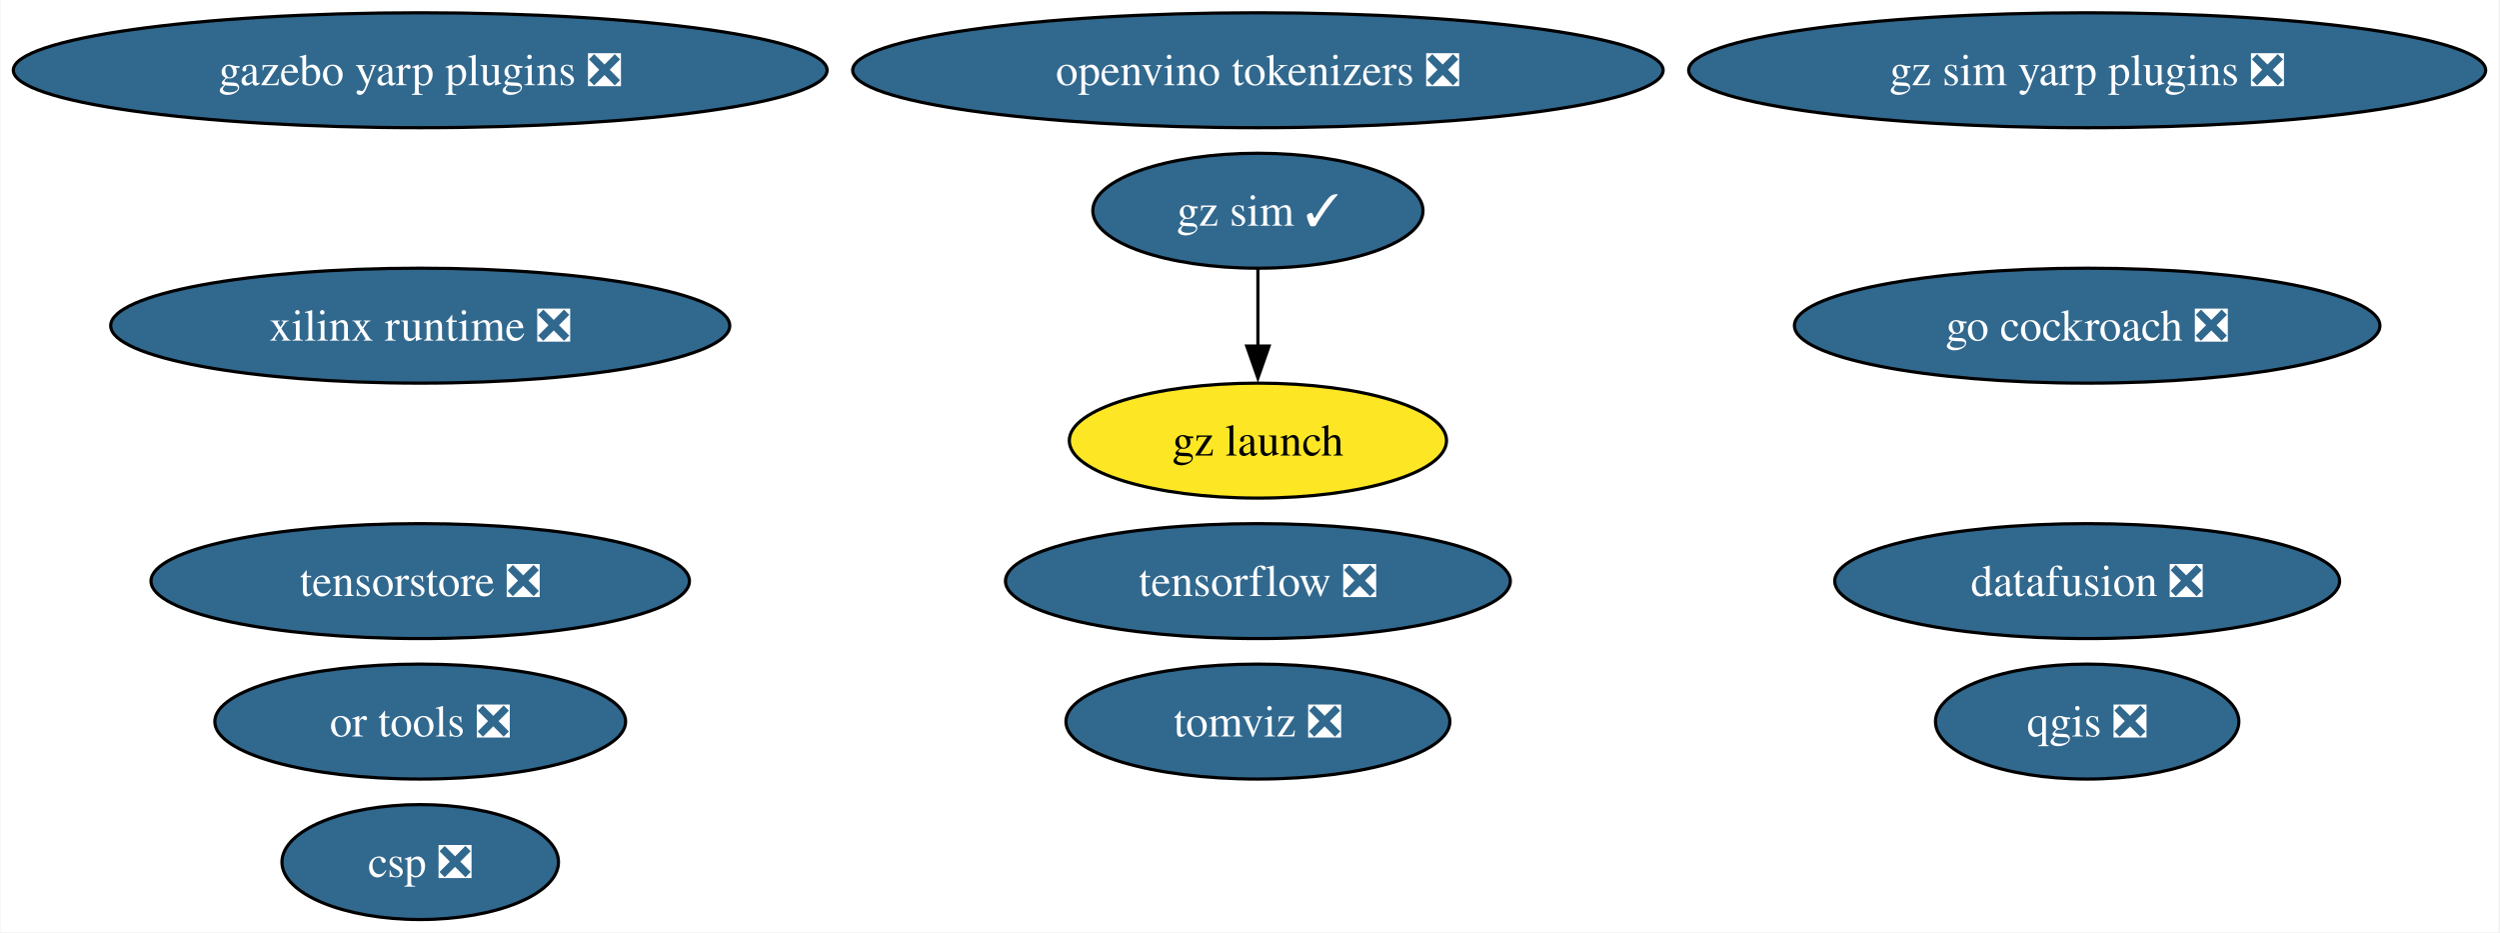
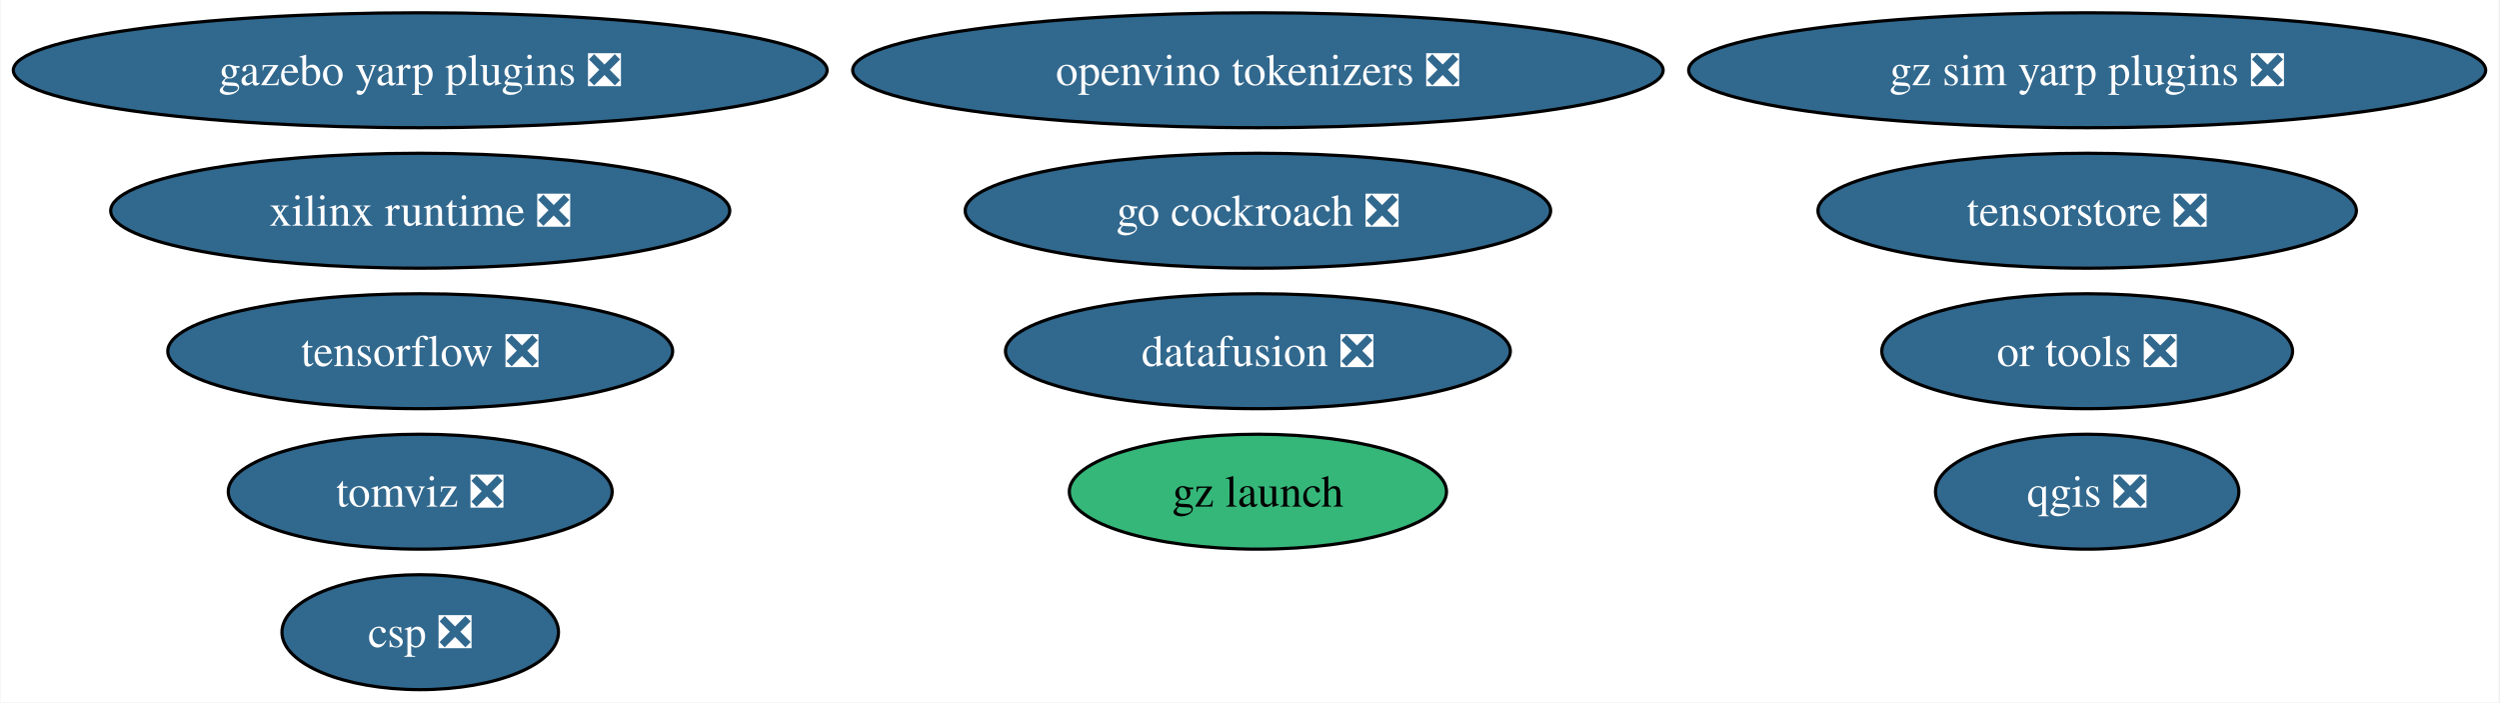
- <svg xmlns="http://www.w3.org/2000/svg" xmlns:xlink="http://www.w3.org/1999/xlink" width="783pt" height="292pt" viewBox="0.00 0.00 782.65 292.00">
-   <g id="graph0" class="graph" transform="scale(1 1) rotate(0) translate(4 288)">
-     <polygon fill="white" stroke="none" points="-4,4 -4,-288 778.65,-288 778.65,4 -4,4" />
+ <svg xmlns="http://www.w3.org/2000/svg" xmlns:xlink="http://www.w3.org/1999/xlink" width="783pt" height="220pt" viewBox="0.00 0.00 782.65 220.00">
+   <g id="graph0" class="graph" transform="scale(1 1) rotate(0) translate(4 216)">
+     <polygon fill="white" stroke="none" points="-4,4 -4,-216 778.65,-216 778.65,4 -4,4" />
    <g id="node1" class="node">
      <g id="a_node1">
        <a xlink:href="https://github.com/conda-forge/qgis-feedstock/pull/495" xlink:title="qgis ❎">
          <ellipse fill="#31688e" stroke="black" cx="649.79" cy="-62" rx="47.53" ry="18" />
          <text text-anchor="middle" x="649.79" y="-57.33" font-family="Times,serif" font-size="14.00" fill="white">qgis ❎</text>
        </a>
      </g>
    </g>
    <g id="node2" class="node">
      <g id="a_node2">
        <a xlink:href="https://github.com/conda-forge/tensorflow-feedstock/pull/411" xlink:title="tensorflow ❎">
-           <ellipse fill="#31688e" stroke="black" cx="389.96" cy="-106" rx="79.09" ry="18" />
-           <text text-anchor="middle" x="389.96" y="-101.33" font-family="Times,serif" font-size="14.00" fill="white">tensorflow ❎</text>
+           <ellipse fill="#31688e" stroke="black" cx="127.49" cy="-106" rx="79.09" ry="18" />
+           <text text-anchor="middle" x="127.49" y="-101.33" font-family="Times,serif" font-size="14.00" fill="white">tensorflow ❎</text>
        </a>
      </g>
    </g>
    <g id="node3" class="node">
      <g id="a_node3">
        <a xlink:href="https://github.com/conda-forge/go-cockroach-feedstock/pull/30" xlink:title="go cockroach ❎">
-           <ellipse fill="#31688e" stroke="black" cx="649.79" cy="-186" rx="91.72" ry="18" />
-           <text text-anchor="middle" x="649.79" y="-181.32" font-family="Times,serif" font-size="14.00" fill="white">go cockroach ❎</text>
+           <ellipse fill="#31688e" stroke="black" cx="389.96" cy="-150" rx="91.72" ry="18" />
+           <text text-anchor="middle" x="389.96" y="-145.32" font-family="Times,serif" font-size="14.00" fill="white">go cockroach ❎</text>
        </a>
      </g>
    </g>
    <g id="node4" class="node">
      <g id="a_node4">
        <a xlink:href="https://github.com/conda-forge/tomviz-feedstock/pull/70" xlink:title="tomviz ❎">
-           <ellipse fill="#31688e" stroke="black" cx="389.96" cy="-62" rx="60.15" ry="18" />
-           <text text-anchor="middle" x="389.96" y="-57.33" font-family="Times,serif" font-size="14.00" fill="white">tomviz ❎</text>
+           <ellipse fill="#31688e" stroke="black" cx="127.49" cy="-62" rx="60.15" ry="18" />
+           <text text-anchor="middle" x="127.49" y="-57.33" font-family="Times,serif" font-size="14.00" fill="white">tomviz ❎</text>
        </a>
      </g>
    </g>
    <g id="node5" class="node">
      <g id="a_node5">
        <a xlink:href="https://github.com/conda-forge/or-tools-feedstock/pull/64" xlink:title="or tools ❎">
-           <ellipse fill="#31688e" stroke="black" cx="127.49" cy="-62" rx="64.36" ry="18" />
-           <text text-anchor="middle" x="127.49" y="-57.33" font-family="Times,serif" font-size="14.00" fill="white">or tools ❎</text>
+           <ellipse fill="#31688e" stroke="black" cx="649.79" cy="-106" rx="64.36" ry="18" />
+           <text text-anchor="middle" x="649.79" y="-101.33" font-family="Times,serif" font-size="14.00" fill="white">or tools ❎</text>
        </a>
      </g>
    </g>
    <g id="node6" class="node">
      <g id="a_node6">
        <a xlink:href="https://github.com/conda-forge/datafusion-feedstock/pull/61" xlink:title="datafusion ❎">
-           <ellipse fill="#31688e" stroke="black" cx="649.79" cy="-106" rx="79.09" ry="18" />
-           <text text-anchor="middle" x="649.79" y="-101.33" font-family="Times,serif" font-size="14.00" fill="white">datafusion ❎</text>
+           <ellipse fill="#31688e" stroke="black" cx="389.96" cy="-106" rx="79.09" ry="18" />
+           <text text-anchor="middle" x="389.96" y="-101.33" font-family="Times,serif" font-size="14.00" fill="white">datafusion ❎</text>
        </a>
      </g>
    </g>
    <g id="node7" class="node">
      <g id="a_node7">
        <a xlink:href="https://github.com/conda-forge/xilinx-runtime-feedstock/pull/39" xlink:title="xilinx runtime ❎">
-           <ellipse fill="#31688e" stroke="black" cx="127.49" cy="-186" rx="96.98" ry="18" />
-           <text text-anchor="middle" x="127.49" y="-181.32" font-family="Times,serif" font-size="14.00" fill="white">xilinx runtime ❎</text>
+           <ellipse fill="#31688e" stroke="black" cx="127.49" cy="-150" rx="96.98" ry="18" />
+           <text text-anchor="middle" x="127.49" y="-145.32" font-family="Times,serif" font-size="14.00" fill="white">xilinx runtime ❎</text>
        </a>
      </g>
    </g>
    <g id="node8" class="node">
      <g id="a_node8">
-         <a xlink:href="https://github.com/conda-forge/gz-sim-feedstock/pull/87" xlink:title="gz sim ✓">
-           <ellipse fill="#31688e" stroke="black" cx="389.96" cy="-222" rx="51.73" ry="18" />
-           <text text-anchor="middle" x="389.96" y="-217.32" font-family="Times,serif" font-size="14.00" fill="white">gz sim ✓</text>
+         <a xlink:href="https://github.com/conda-forge/gz-launch-feedstock" xlink:title="gz launch">
+           <ellipse fill="#35b779" stroke="black" cx="389.96" cy="-62" rx="59.1" ry="18" />
+           <text text-anchor="middle" x="389.96" y="-57.33" font-family="Times,serif" font-size="14.00">gz launch</text>
        </a>
      </g>
    </g>
    <g id="node9" class="node">
      <g id="a_node9">
-         <a xlink:href="https://github.com/conda-forge/gz-launch-feedstock" xlink:title="gz launch">
-           <ellipse fill="#fde725" stroke="black" cx="389.96" cy="-150" rx="59.1" ry="18" />
-           <text text-anchor="middle" x="389.96" y="-145.32" font-family="Times,serif" font-size="14.00">gz launch</text>
+         <a xlink:href="https://github.com/conda-forge/gazebo-yarp-plugins-feedstock/pull/38" xlink:title="gazebo yarp plugins ❎">
+           <ellipse fill="#31688e" stroke="black" cx="127.49" cy="-194" rx="127.49" ry="18" />
+           <text text-anchor="middle" x="127.49" y="-189.32" font-family="Times,serif" font-size="14.00" fill="white">gazebo yarp plugins ❎</text>
        </a>
      </g>
    </g>
-     <g id="edge1" class="edge">
-       <path fill="none" stroke="black" d="M389.96,-203.7C389.96,-196.41 389.96,-187.73 389.96,-179.54" />
-       <polygon fill="black" stroke="black" points="393.46,-179.62 389.96,-169.62 386.46,-179.62 393.46,-179.62" />
-     </g>
    <g id="node10" class="node">
      <g id="a_node10">
-         <a xlink:href="https://github.com/conda-forge/gazebo-yarp-plugins-feedstock/pull/38" xlink:title="gazebo yarp plugins ❎">
-           <ellipse fill="#31688e" stroke="black" cx="127.49" cy="-266" rx="127.49" ry="18" />
-           <text text-anchor="middle" x="127.49" y="-261.32" font-family="Times,serif" font-size="14.00" fill="white">gazebo yarp plugins ❎</text>
+         <a xlink:href="https://github.com/conda-forge/tensorstore-feedstock/pull/52" xlink:title="tensorstore ❎">
+           <ellipse fill="#31688e" stroke="black" cx="649.79" cy="-150" rx="84.35" ry="18" />
+           <text text-anchor="middle" x="649.79" y="-145.32" font-family="Times,serif" font-size="14.00" fill="white">tensorstore ❎</text>
        </a>
      </g>
    </g>
    <g id="node11" class="node">
      <g id="a_node11">
-         <a xlink:href="https://github.com/conda-forge/tensorstore-feedstock/pull/52" xlink:title="tensorstore ❎">
-           <ellipse fill="#31688e" stroke="black" cx="127.49" cy="-106" rx="84.35" ry="18" />
-           <text text-anchor="middle" x="127.49" y="-101.33" font-family="Times,serif" font-size="14.00" fill="white">tensorstore ❎</text>
+         <a xlink:href="https://github.com/conda-forge/openvino-tokenizers-feedstock/pull/38" xlink:title="openvino tokenizers ❎">
+           <ellipse fill="#31688e" stroke="black" cx="389.96" cy="-194" rx="126.97" ry="18" />
+           <text text-anchor="middle" x="389.96" y="-189.32" font-family="Times,serif" font-size="14.00" fill="white">openvino tokenizers ❎</text>
        </a>
      </g>
    </g>
    <g id="node12" class="node">
      <g id="a_node12">
-         <a xlink:href="https://github.com/conda-forge/openvino-tokenizers-feedstock/pull/38" xlink:title="openvino tokenizers ❎">
-           <ellipse fill="#31688e" stroke="black" cx="389.96" cy="-266" rx="126.97" ry="18" />
-           <text text-anchor="middle" x="389.96" y="-261.32" font-family="Times,serif" font-size="14.00" fill="white">openvino tokenizers ❎</text>
-         </a>
-       </g>
-     </g>
-     <g id="node13" class="node">
-       <g id="a_node13">
        <a xlink:href="https://github.com/conda-forge/csp-feedstock/pull/54" xlink:title="csp ❎">
          <ellipse fill="#31688e" stroke="black" cx="127.49" cy="-18" rx="43.32" ry="18" />
          <text text-anchor="middle" x="127.49" y="-13.32" font-family="Times,serif" font-size="14.00" fill="white">csp ❎</text>
        </a>
      </g>
    </g>
-     <g id="node14" class="node">
-       <g id="a_node14">
+     <g id="node13" class="node">
+       <g id="a_node13">
        <a xlink:href="https://github.com/conda-forge/gz-sim-yarp-plugins-feedstock/pull/16" xlink:title="gz sim yarp plugins ❎">
-           <ellipse fill="#31688e" stroke="black" cx="649.79" cy="-266" rx="124.86" ry="18" />
-           <text text-anchor="middle" x="649.79" y="-261.32" font-family="Times,serif" font-size="14.00" fill="white">gz sim yarp plugins ❎</text>
+           <ellipse fill="#31688e" stroke="black" cx="649.79" cy="-194" rx="124.86" ry="18" />
+           <text text-anchor="middle" x="649.79" y="-189.32" font-family="Times,serif" font-size="14.00" fill="white">gz sim yarp plugins ❎</text>
        </a>
      </g>
    </g>
  </g>
</svg>
